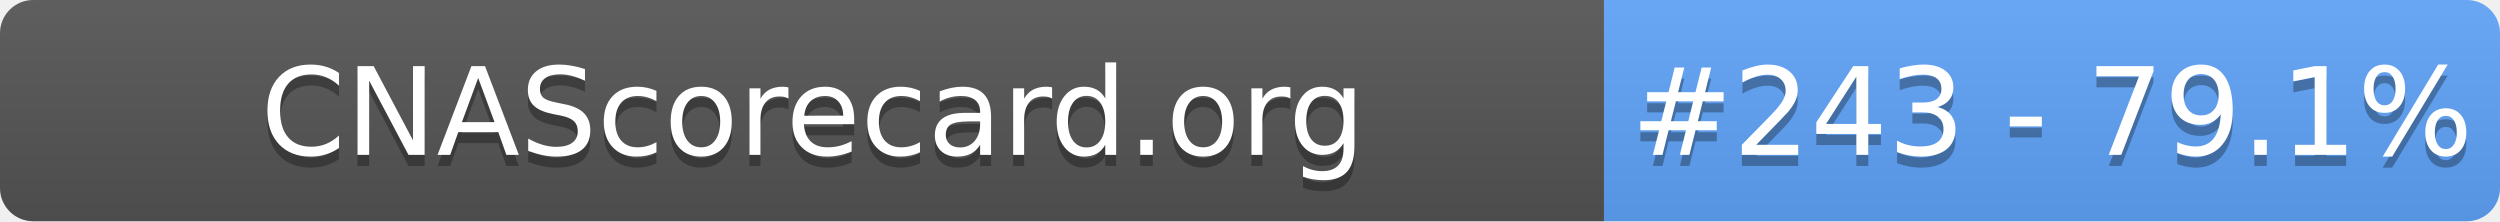
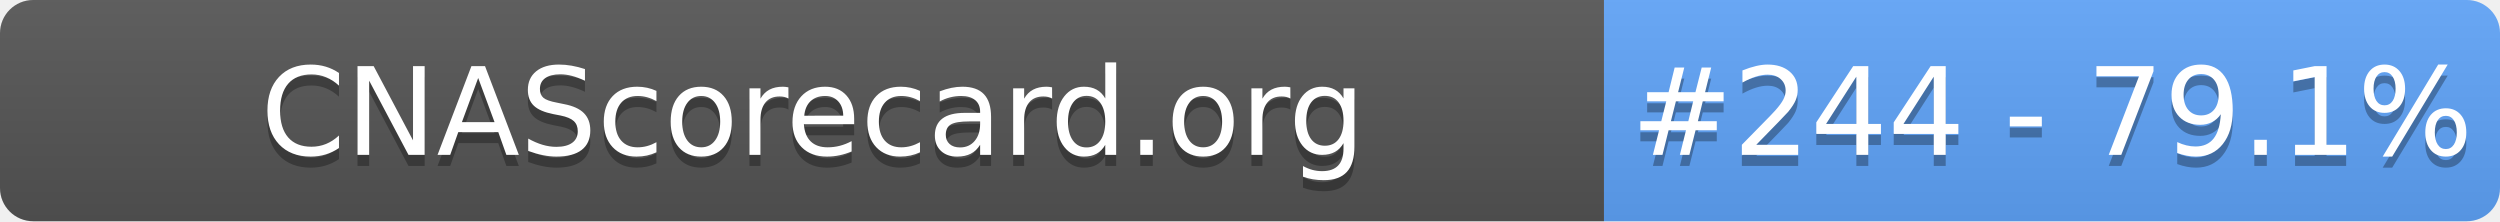
- <svg xmlns="http://www.w3.org/2000/svg" width="226" height="20" role="img" aria-label="CNAScorecard.org: #243 - 79.1%">
+ <svg xmlns="http://www.w3.org/2000/svg" width="226" height="20" role="img" aria-label="CNAScorecard.org: #244 - 79.1%">
  <linearGradient id="s" x2="0" y2="100%">
    <stop offset="0" stop-color="#bbb" stop-opacity=".1" />
    <stop offset="1" stop-opacity=".1" />
  </linearGradient>
  <clipPath id="r">
    <rect width="226" height="20" rx="3" fill="#fff" />
  </clipPath>
  <g clip-path="url(#r)">
    <rect width="145" height="20" fill="#555" />
    <rect x="145" width="81" height="20" fill="#60A5FA" />
    <rect width="226" height="20" fill="url(#s)" />
  </g>
  <g fill="#fff" text-anchor="middle" font-family="Verdana,Geneva,DejaVu Sans,sans-serif" text-rendering="geometricPrecision" font-size="110">
    <text aria-hidden="true" x="735" y="150" fill="#010101" fill-opacity=".3" transform="scale(.1)" textLength="1350">CNAScorecard.org</text>
    <text x="735" y="140" transform="scale(.1)" fill="#fff" textLength="1350">CNAScorecard.org</text>
-     <text aria-hidden="true" x="1855" y="150" fill="#010101" fill-opacity=".3" transform="scale(.1)" textLength="660">#243 - 79.1%</text>
-     <text x="1855" y="140" transform="scale(.1)" fill="#fff" textLength="660">#243 - 79.1%</text>
+     <text aria-hidden="true" x="1855" y="150" fill="#010101" fill-opacity=".3" transform="scale(.1)" textLength="660">#244 - 79.1%</text>
+     <text x="1855" y="140" transform="scale(.1)" fill="#fff" textLength="660">#244 - 79.1%</text>
  </g>
</svg>
